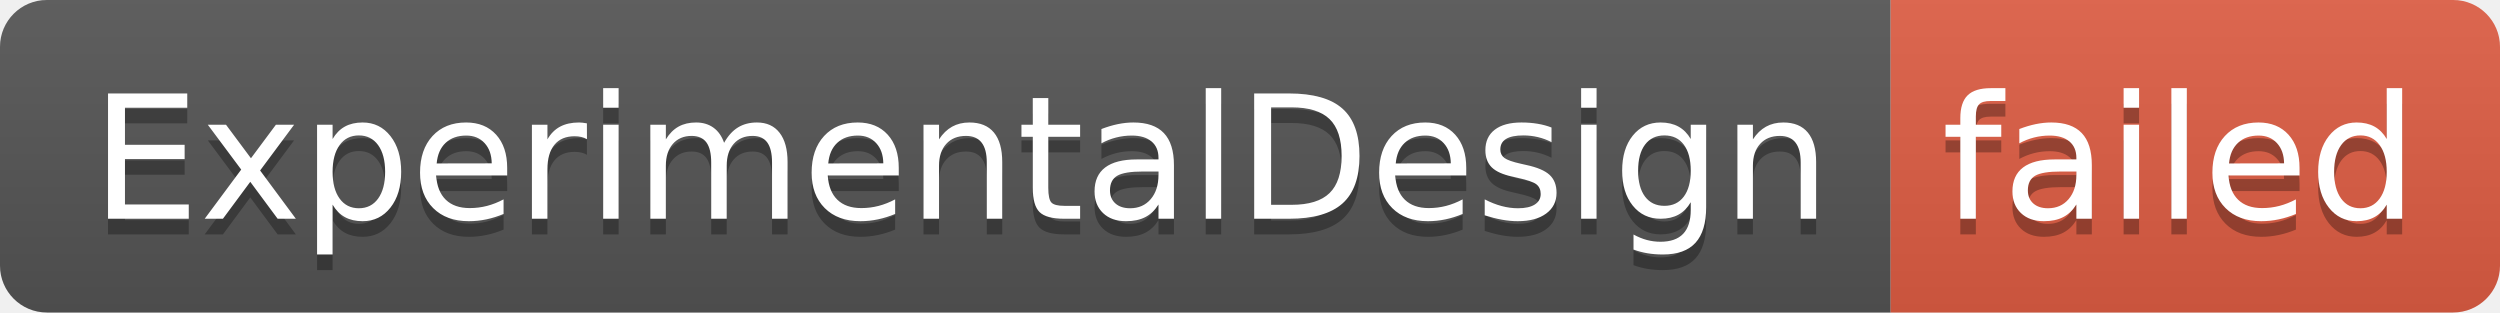
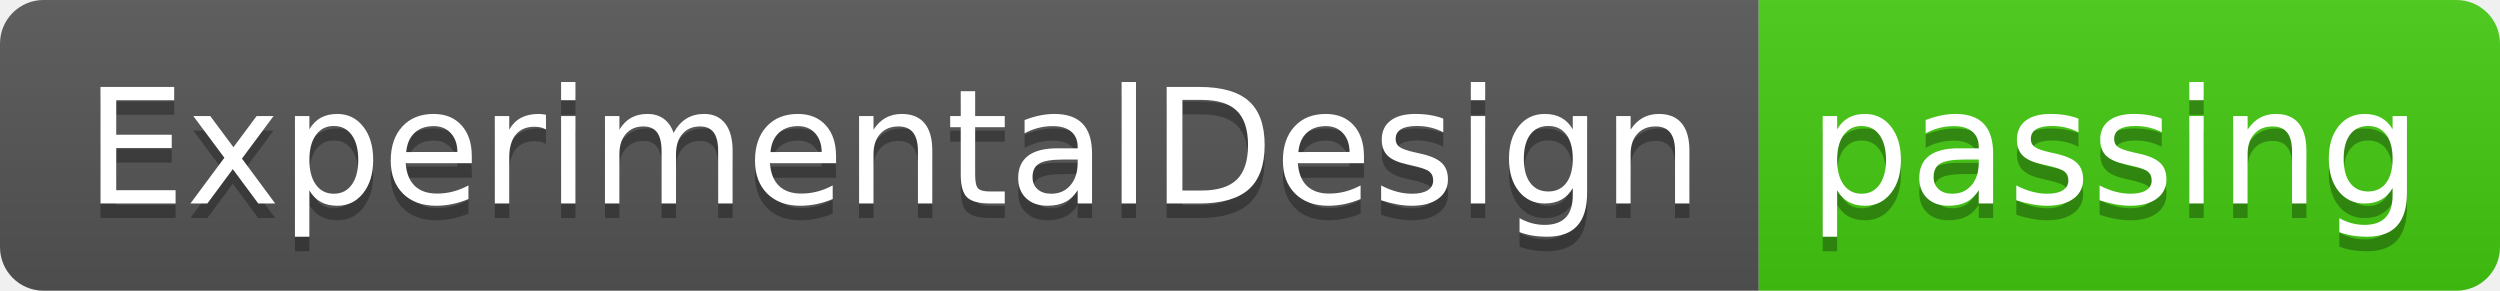
- <svg xmlns="http://www.w3.org/2000/svg" width="160" height="20" role="img" aria-label="ExperimentalDesign: failed">
+ <svg xmlns="http://www.w3.org/2000/svg" width="172" height="20" role="img" aria-label="ExperimentalDesign: passing">
  <linearGradient id="s" x2="0" y2="100%">
    <stop offset="0" stop-color="#bbb" stop-opacity=".1" />
    <stop offset="1" stop-opacity=".1" />
  </linearGradient>
  <clipPath id="r">
-     <rect width="160" height="20" rx="3" fill="#fff" />
+     <rect width="172" height="20" rx="3" fill="#fff" />
  </clipPath>
  <g clip-path="url(#r)">
    <rect width="121" height="20" fill="#555" />
-     <rect x="121" width="39" height="20" fill="#e05d44" />
-     <rect width="160" height="20" fill="url(#s)" />
+     <rect x="121" width="51" height="20" fill="#4c1" />
+     <rect width="172" height="20" fill="url(#s)" />
  </g>
  <g fill="#fff" text-anchor="middle" font-family="Verdana,Geneva,DejaVu Sans,sans-serif" text-rendering="geometricPrecision" font-size="110">
    <text aria-hidden="true" x="615" y="150" fill="#010101" fill-opacity=".3" transform="scale(.1)" textLength="1110">ExperimentalDesign</text>
    <text x="615" y="140" transform="scale(.1)" fill="#fff" textLength="1110">ExperimentalDesign</text>
-     <text aria-hidden="true" x="1395" y="150" fill="#010101" fill-opacity=".3" transform="scale(.1)" textLength="290">failed</text>
-     <text x="1395" y="140" transform="scale(.1)" fill="#fff" textLength="290">failed</text>
+     <text aria-hidden="true" x="1455" y="150" fill="#010101" fill-opacity=".3" transform="scale(.1)" textLength="410">passing</text>
+     <text x="1455" y="140" transform="scale(.1)" fill="#fff" textLength="410">passing</text>
  </g>
</svg>
